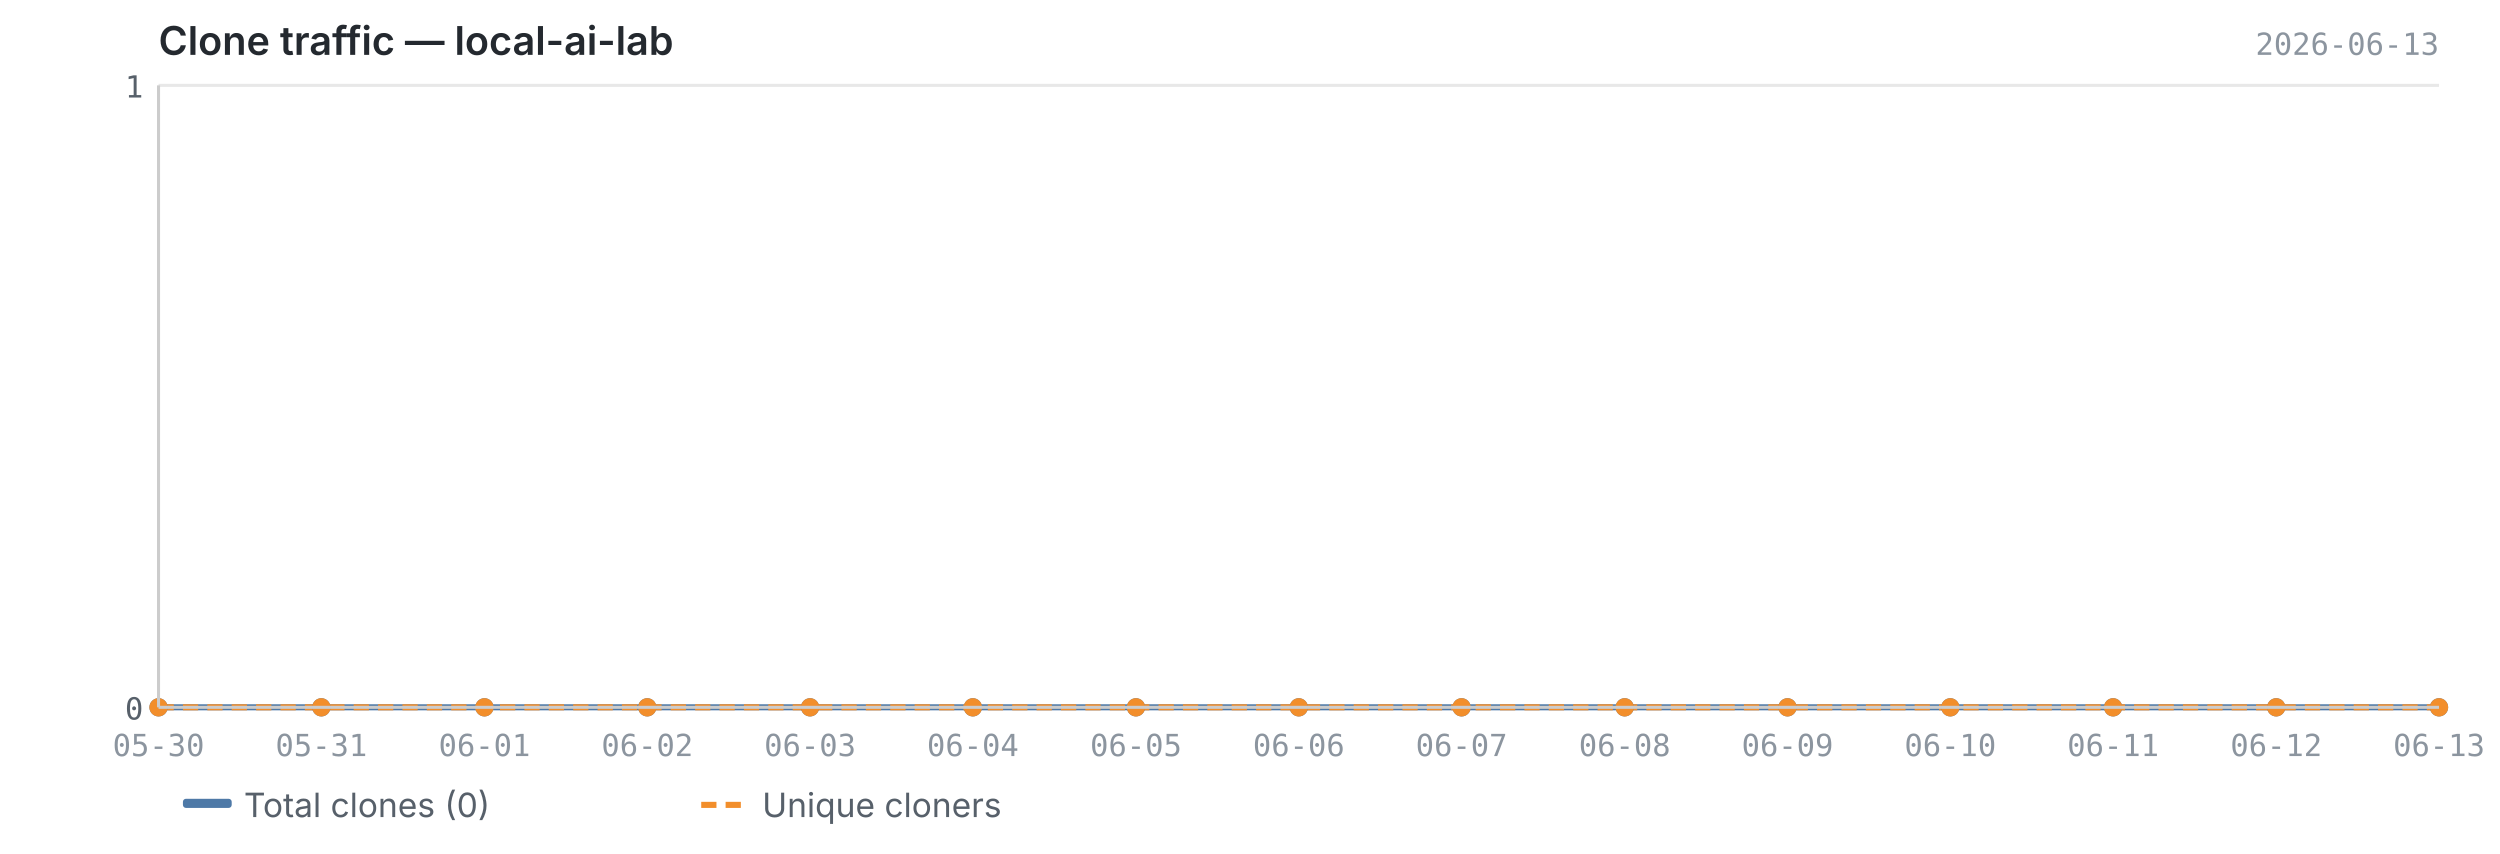
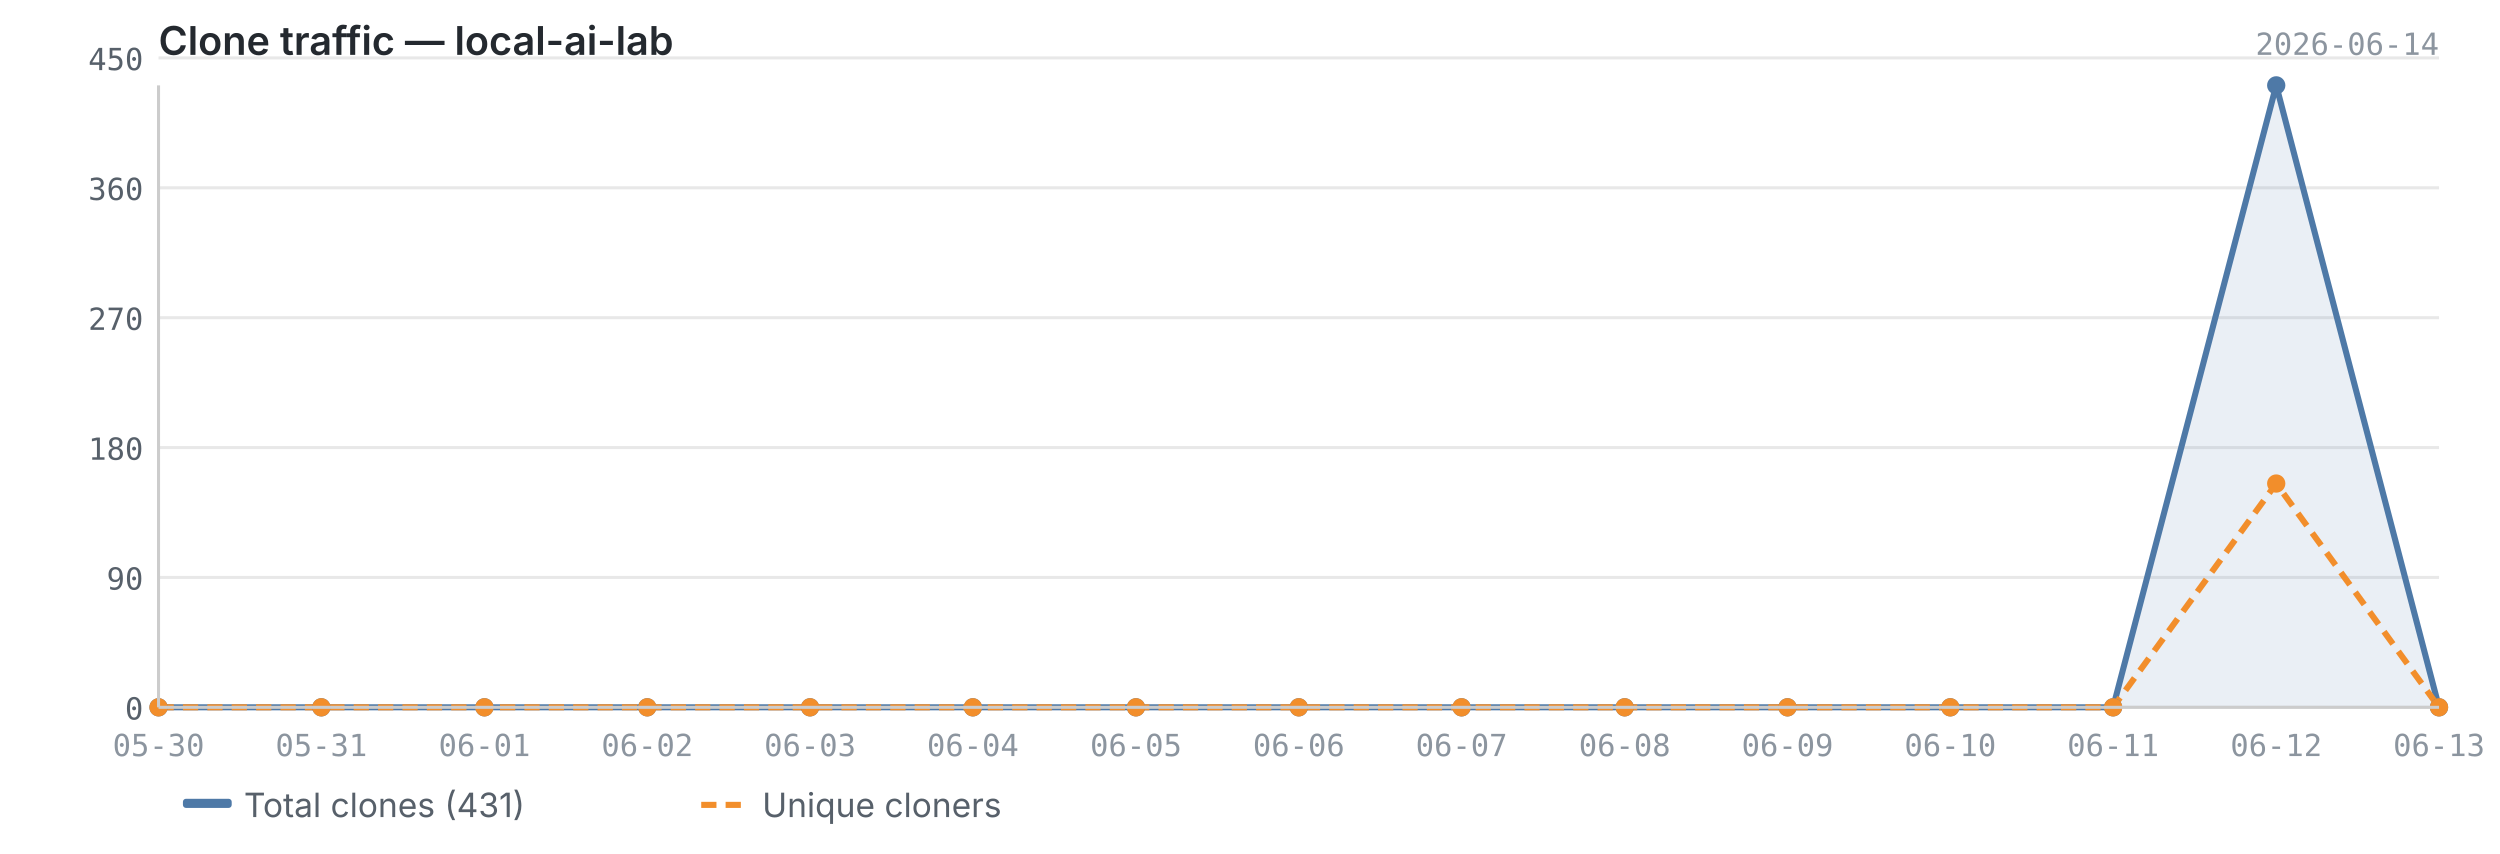
<svg xmlns="http://www.w3.org/2000/svg" viewBox="0 0 820 280" width="820" height="280">
  <text x="52" y="18" font-size="13" font-weight="600" fill="#24292f" font-family="-apple-system, BlinkMacSystemFont, 'Segoe UI', sans-serif">Clone traffic — local-ai-lab</text>
-   <text x="800" y="18" font-size="10" fill="#8c959f" font-family="ui-monospace, SFMono-Regular, 'SF Mono', Menlo, monospace" text-anchor="end">2026-06-13</text>
+   <text x="800" y="18" font-size="10" fill="#8c959f" font-family="ui-monospace, SFMono-Regular, 'SF Mono', Menlo, monospace" text-anchor="end">2026-06-14</text>
  <line x1="52" y1="232.0" x2="800" y2="232.0" stroke="#e8e8e8" stroke-width="1" />
-   <line x1="52" y1="28.0" x2="800" y2="28.0" stroke="#e8e8e8" stroke-width="1" />
-   <path d="M52.0,232.0 L52.0,232.0 L105.4,232.0 L158.9,232.0 L212.3,232.0 L265.7,232.0 L319.1,232.0 L372.6,232.0 L426.0,232.0 L479.4,232.0 L532.9,232.0 L586.3,232.0 L639.7,232.0 L693.1,232.0 L746.6,232.0 L800.0,232.0 L800.0,232.0 L52.0,232.0Z" fill="#4e79a7" opacity="0.12" />
-   <polyline points="52.0,232.0 105.4,232.0 158.9,232.0 212.3,232.0 265.7,232.0 319.1,232.0 372.6,232.0 426.0,232.0 479.4,232.0 532.9,232.0 586.3,232.0 639.7,232.0 693.1,232.0 746.6,232.0 800.0,232.0" fill="none" stroke="#4e79a7" stroke-width="2" stroke-linejoin="round" />
-   <polyline points="52.0,232.0 105.4,232.0 158.9,232.0 212.3,232.0 265.7,232.0 319.1,232.0 372.6,232.0 426.0,232.0 479.4,232.0 532.9,232.0 586.3,232.0 639.7,232.0 693.1,232.0 746.6,232.0 800.0,232.0" fill="none" stroke="#f28e2b" stroke-width="2" stroke-linejoin="round" stroke-dasharray="5,3" />
+   <line x1="52" y1="189.4" x2="800" y2="189.4" stroke="#e8e8e8" stroke-width="1" />
+   <line x1="52" y1="146.8" x2="800" y2="146.8" stroke="#e8e8e8" stroke-width="1" />
+   <line x1="52" y1="104.2" x2="800" y2="104.2" stroke="#e8e8e8" stroke-width="1" />
+   <line x1="52" y1="61.6" x2="800" y2="61.6" stroke="#e8e8e8" stroke-width="1" />
+   <line x1="52" y1="19.0" x2="800" y2="19.0" stroke="#e8e8e8" stroke-width="1" />
+   <path d="M52.0,232.0 L52.0,232.0 L105.4,232.0 L158.9,232.0 L212.3,232.0 L265.7,232.0 L319.1,232.0 L372.6,232.0 L426.0,232.0 L479.4,232.0 L532.9,232.0 L586.3,232.0 L639.7,232.0 L693.1,232.0 L746.6,28.0 L800.0,232.0 L800.0,232.0 L52.0,232.0Z" fill="#4e79a7" opacity="0.12" />
+   <polyline points="52.0,232.0 105.4,232.0 158.9,232.0 212.3,232.0 265.7,232.0 319.1,232.0 372.6,232.0 426.0,232.0 479.4,232.0 532.9,232.0 586.3,232.0 639.7,232.0 693.1,232.0 746.6,28.0 800.0,232.0" fill="none" stroke="#4e79a7" stroke-width="2" stroke-linejoin="round" />
+   <polyline points="52.0,232.0 105.4,232.0 158.9,232.0 212.3,232.0 265.7,232.0 319.1,232.0 372.6,232.0 426.0,232.0 479.4,232.0 532.9,232.0 586.3,232.0 639.7,232.0 693.1,232.0 746.6,158.6 800.0,232.0" fill="none" stroke="#f28e2b" stroke-width="2" stroke-linejoin="round" stroke-dasharray="5,3" />
  <circle cx="52.0" cy="232.0" r="3" fill="#4e79a7" />
  <circle cx="105.4" cy="232.0" r="3" fill="#4e79a7" />
  <circle cx="158.9" cy="232.0" r="3" fill="#4e79a7" />
  <circle cx="212.3" cy="232.0" r="3" fill="#4e79a7" />
  <circle cx="265.7" cy="232.0" r="3" fill="#4e79a7" />
  <circle cx="319.1" cy="232.0" r="3" fill="#4e79a7" />
  <circle cx="372.6" cy="232.0" r="3" fill="#4e79a7" />
  <circle cx="426.0" cy="232.0" r="3" fill="#4e79a7" />
  <circle cx="479.4" cy="232.0" r="3" fill="#4e79a7" />
  <circle cx="532.9" cy="232.0" r="3" fill="#4e79a7" />
  <circle cx="586.3" cy="232.0" r="3" fill="#4e79a7" />
  <circle cx="639.7" cy="232.0" r="3" fill="#4e79a7" />
  <circle cx="693.1" cy="232.0" r="3" fill="#4e79a7" />
-   <circle cx="746.6" cy="232.0" r="3" fill="#4e79a7" />
+   <circle cx="746.6" cy="28.0" r="3" fill="#4e79a7" />
  <circle cx="800.0" cy="232.0" r="3" fill="#4e79a7" />
  <circle cx="52.0" cy="232.0" r="3" fill="#f28e2b" />
  <circle cx="105.4" cy="232.0" r="3" fill="#f28e2b" />
  <circle cx="158.9" cy="232.0" r="3" fill="#f28e2b" />
  <circle cx="212.3" cy="232.0" r="3" fill="#f28e2b" />
  <circle cx="265.7" cy="232.0" r="3" fill="#f28e2b" />
  <circle cx="319.1" cy="232.0" r="3" fill="#f28e2b" />
  <circle cx="372.6" cy="232.0" r="3" fill="#f28e2b" />
  <circle cx="426.0" cy="232.0" r="3" fill="#f28e2b" />
  <circle cx="479.4" cy="232.0" r="3" fill="#f28e2b" />
  <circle cx="532.9" cy="232.0" r="3" fill="#f28e2b" />
  <circle cx="586.3" cy="232.0" r="3" fill="#f28e2b" />
  <circle cx="639.7" cy="232.0" r="3" fill="#f28e2b" />
  <circle cx="693.1" cy="232.0" r="3" fill="#f28e2b" />
-   <circle cx="746.6" cy="232.0" r="3" fill="#f28e2b" />
+   <circle cx="746.6" cy="158.6" r="3" fill="#f28e2b" />
  <circle cx="800.0" cy="232.0" r="3" fill="#f28e2b" />
  <line x1="52" y1="28" x2="52" y2="232" stroke="#cccccc" stroke-width="1" />
  <line x1="52" y1="232" x2="800" y2="232" stroke="#cccccc" stroke-width="1" />
  <text x="47" y="236.0" text-anchor="end" font-size="10" fill="#57606a" font-family="ui-monospace, SFMono-Regular, 'SF Mono', Menlo, monospace">0</text>
-   <text x="47" y="32.0" text-anchor="end" font-size="10" fill="#57606a" font-family="ui-monospace, SFMono-Regular, 'SF Mono', Menlo, monospace">1</text>
+   <text x="47" y="193.4" text-anchor="end" font-size="10" fill="#57606a" font-family="ui-monospace, SFMono-Regular, 'SF Mono', Menlo, monospace">90</text>
+   <text x="47" y="150.8" text-anchor="end" font-size="10" fill="#57606a" font-family="ui-monospace, SFMono-Regular, 'SF Mono', Menlo, monospace">180</text>
+   <text x="47" y="108.2" text-anchor="end" font-size="10" fill="#57606a" font-family="ui-monospace, SFMono-Regular, 'SF Mono', Menlo, monospace">270</text>
+   <text x="47" y="65.6" text-anchor="end" font-size="10" fill="#57606a" font-family="ui-monospace, SFMono-Regular, 'SF Mono', Menlo, monospace">360</text>
+   <text x="47" y="23.0" text-anchor="end" font-size="10" fill="#57606a" font-family="ui-monospace, SFMono-Regular, 'SF Mono', Menlo, monospace">450</text>
  <text x="52.0" y="248" text-anchor="middle" font-size="10" fill="#8c959f" font-family="ui-monospace, SFMono-Regular, 'SF Mono', Menlo, monospace">05-30</text>
  <text x="105.4" y="248" text-anchor="middle" font-size="10" fill="#8c959f" font-family="ui-monospace, SFMono-Regular, 'SF Mono', Menlo, monospace">05-31</text>
  <text x="158.9" y="248" text-anchor="middle" font-size="10" fill="#8c959f" font-family="ui-monospace, SFMono-Regular, 'SF Mono', Menlo, monospace">06-01</text>
  <text x="212.3" y="248" text-anchor="middle" font-size="10" fill="#8c959f" font-family="ui-monospace, SFMono-Regular, 'SF Mono', Menlo, monospace">06-02</text>
  <text x="265.7" y="248" text-anchor="middle" font-size="10" fill="#8c959f" font-family="ui-monospace, SFMono-Regular, 'SF Mono', Menlo, monospace">06-03</text>
  <text x="319.1" y="248" text-anchor="middle" font-size="10" fill="#8c959f" font-family="ui-monospace, SFMono-Regular, 'SF Mono', Menlo, monospace">06-04</text>
  <text x="372.6" y="248" text-anchor="middle" font-size="10" fill="#8c959f" font-family="ui-monospace, SFMono-Regular, 'SF Mono', Menlo, monospace">06-05</text>
  <text x="426.0" y="248" text-anchor="middle" font-size="10" fill="#8c959f" font-family="ui-monospace, SFMono-Regular, 'SF Mono', Menlo, monospace">06-06</text>
  <text x="479.4" y="248" text-anchor="middle" font-size="10" fill="#8c959f" font-family="ui-monospace, SFMono-Regular, 'SF Mono', Menlo, monospace">06-07</text>
  <text x="532.9" y="248" text-anchor="middle" font-size="10" fill="#8c959f" font-family="ui-monospace, SFMono-Regular, 'SF Mono', Menlo, monospace">06-08</text>
  <text x="586.3" y="248" text-anchor="middle" font-size="10" fill="#8c959f" font-family="ui-monospace, SFMono-Regular, 'SF Mono', Menlo, monospace">06-09</text>
  <text x="639.7" y="248" text-anchor="middle" font-size="10" fill="#8c959f" font-family="ui-monospace, SFMono-Regular, 'SF Mono', Menlo, monospace">06-10</text>
  <text x="693.1" y="248" text-anchor="middle" font-size="10" fill="#8c959f" font-family="ui-monospace, SFMono-Regular, 'SF Mono', Menlo, monospace">06-11</text>
  <text x="746.6" y="248" text-anchor="middle" font-size="10" fill="#8c959f" font-family="ui-monospace, SFMono-Regular, 'SF Mono', Menlo, monospace">06-12</text>
  <text x="800.0" y="248" text-anchor="middle" font-size="10" fill="#8c959f" font-family="ui-monospace, SFMono-Regular, 'SF Mono', Menlo, monospace">06-13</text>
  <rect x="60" y="262" width="16" height="3" fill="#4e79a7" rx="1" />
-   <text x="80" y="268" font-size="11" fill="#57606a" font-family="-apple-system, BlinkMacSystemFont, 'Segoe UI', sans-serif">Total clones (0)</text>
+   <text x="80" y="268" font-size="11" fill="#57606a" font-family="-apple-system, BlinkMacSystemFont, 'Segoe UI', sans-serif">Total clones (431)</text>
  <line x1="230" y1="264" x2="246" y2="264" stroke="#f28e2b" stroke-width="2" stroke-dasharray="5,3" />
  <text x="250" y="268" font-size="11" fill="#57606a" font-family="-apple-system, BlinkMacSystemFont, 'Segoe UI', sans-serif">Unique cloners</text>
</svg>
